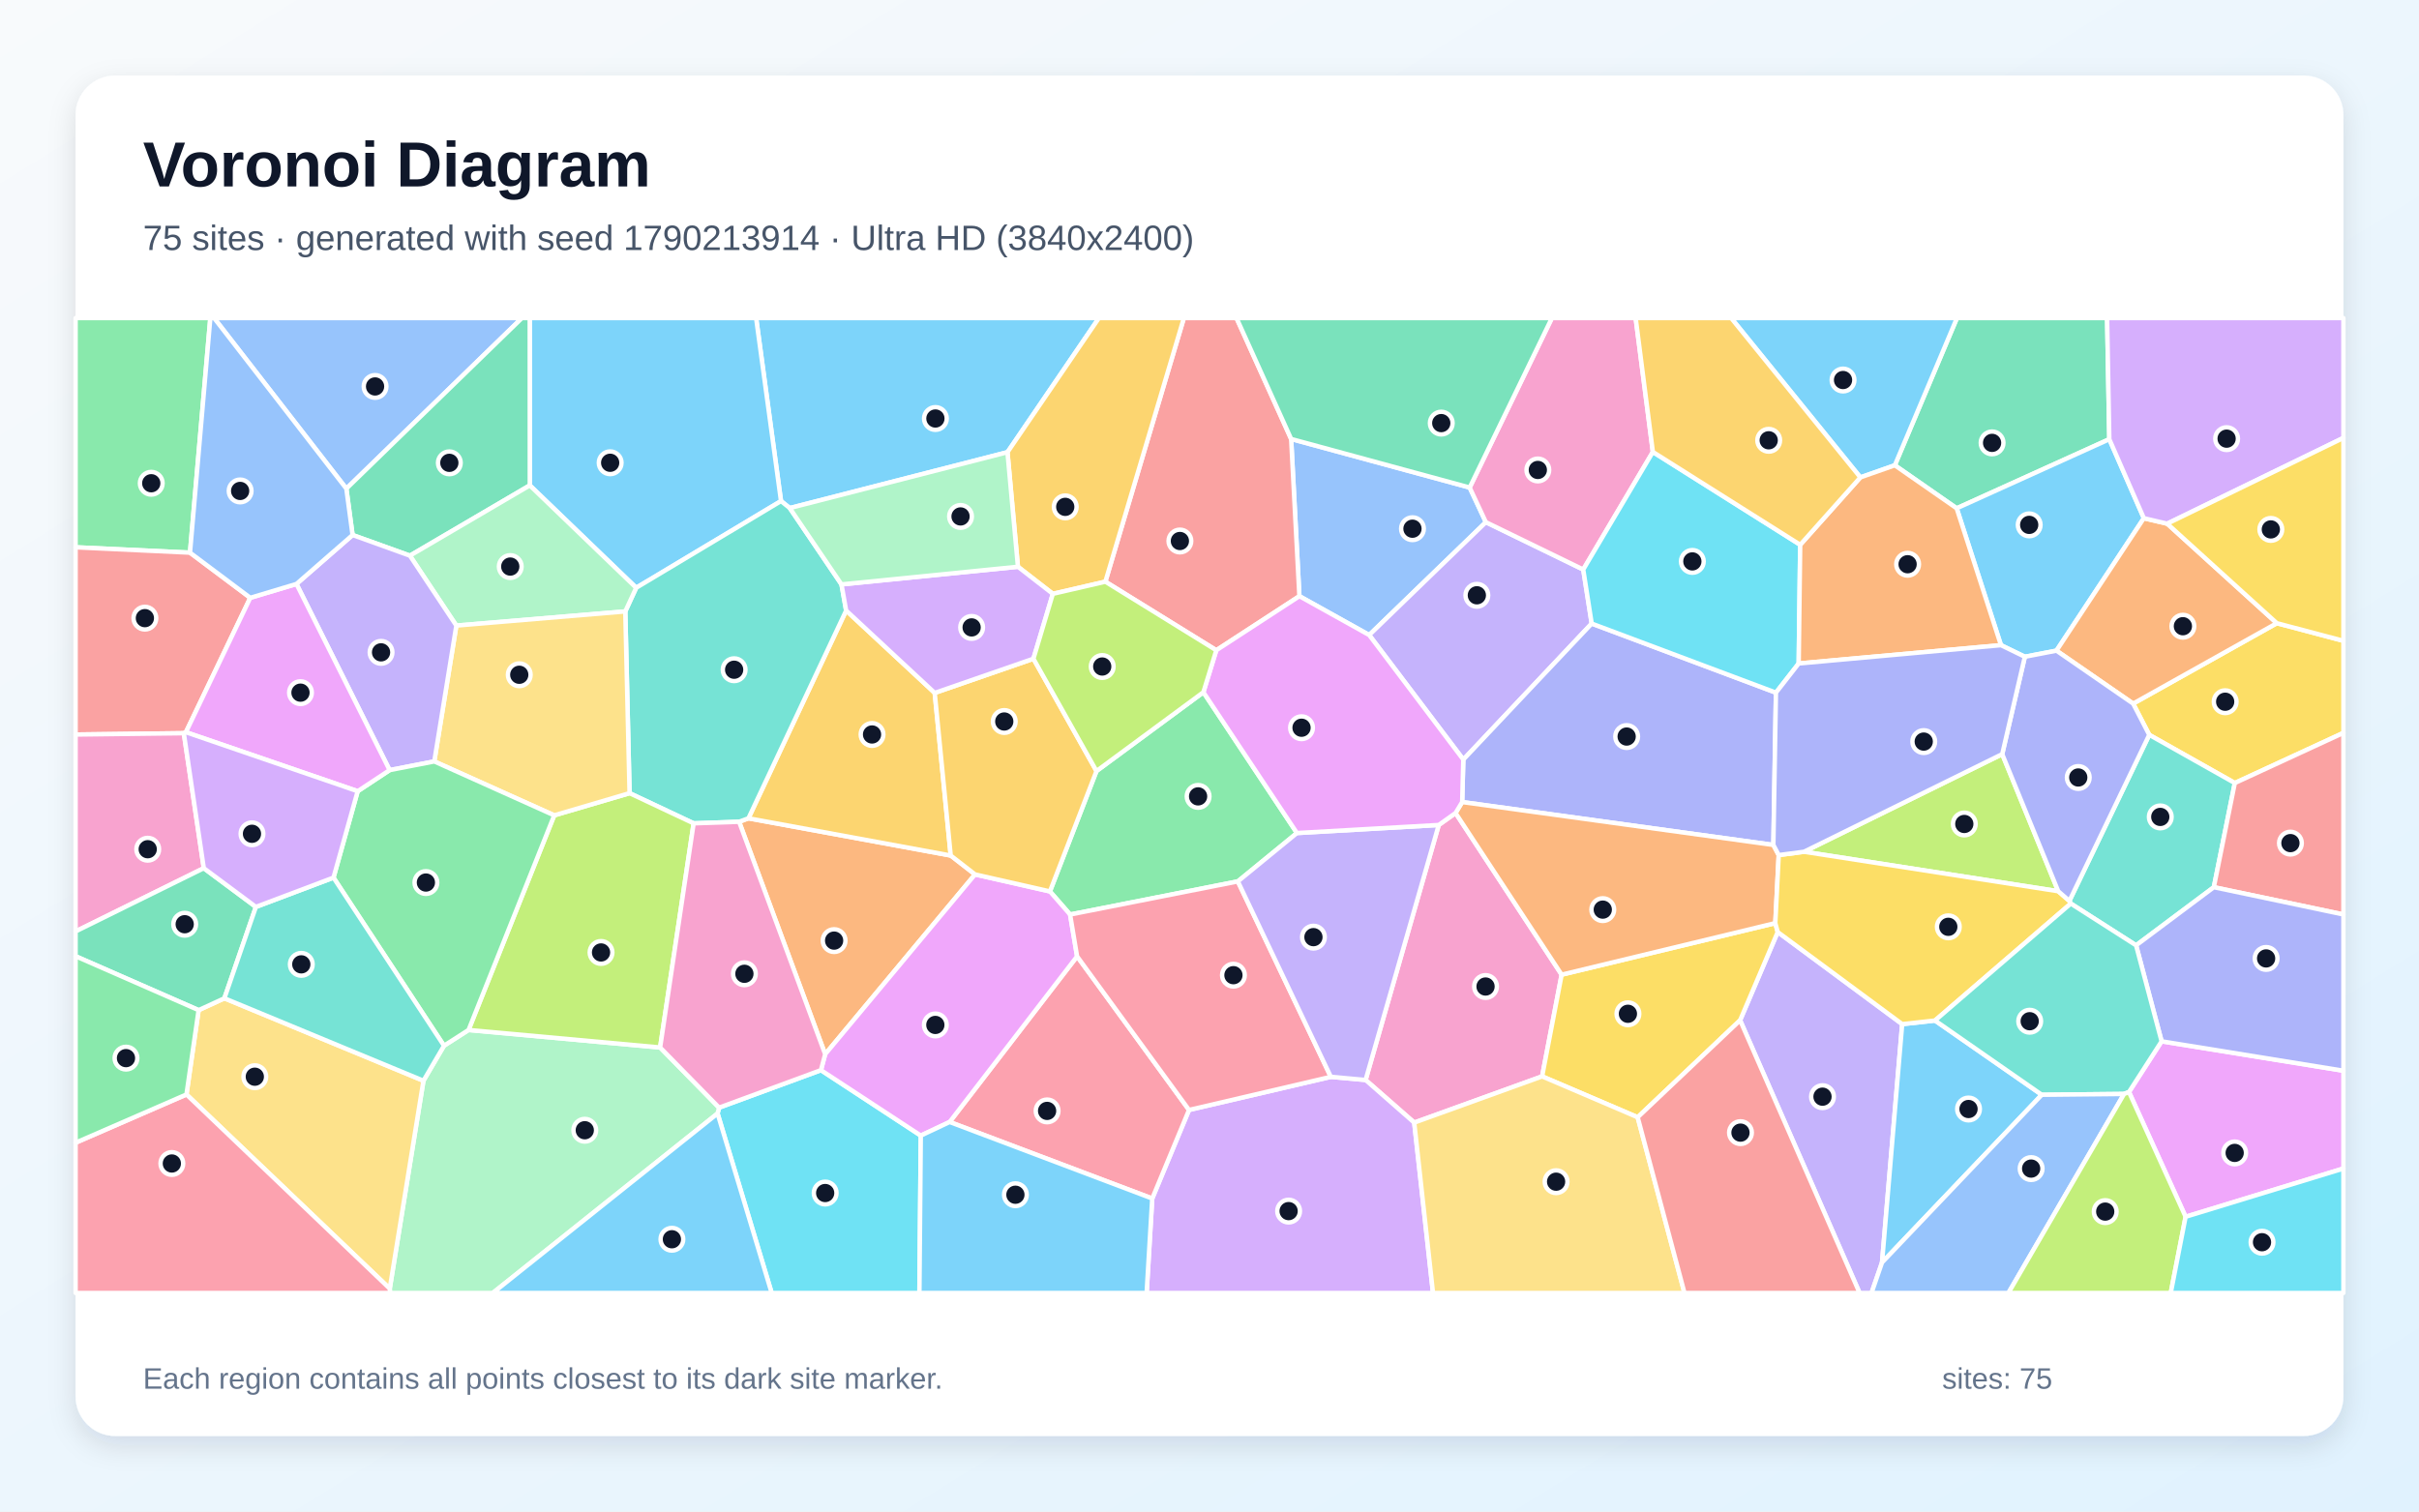
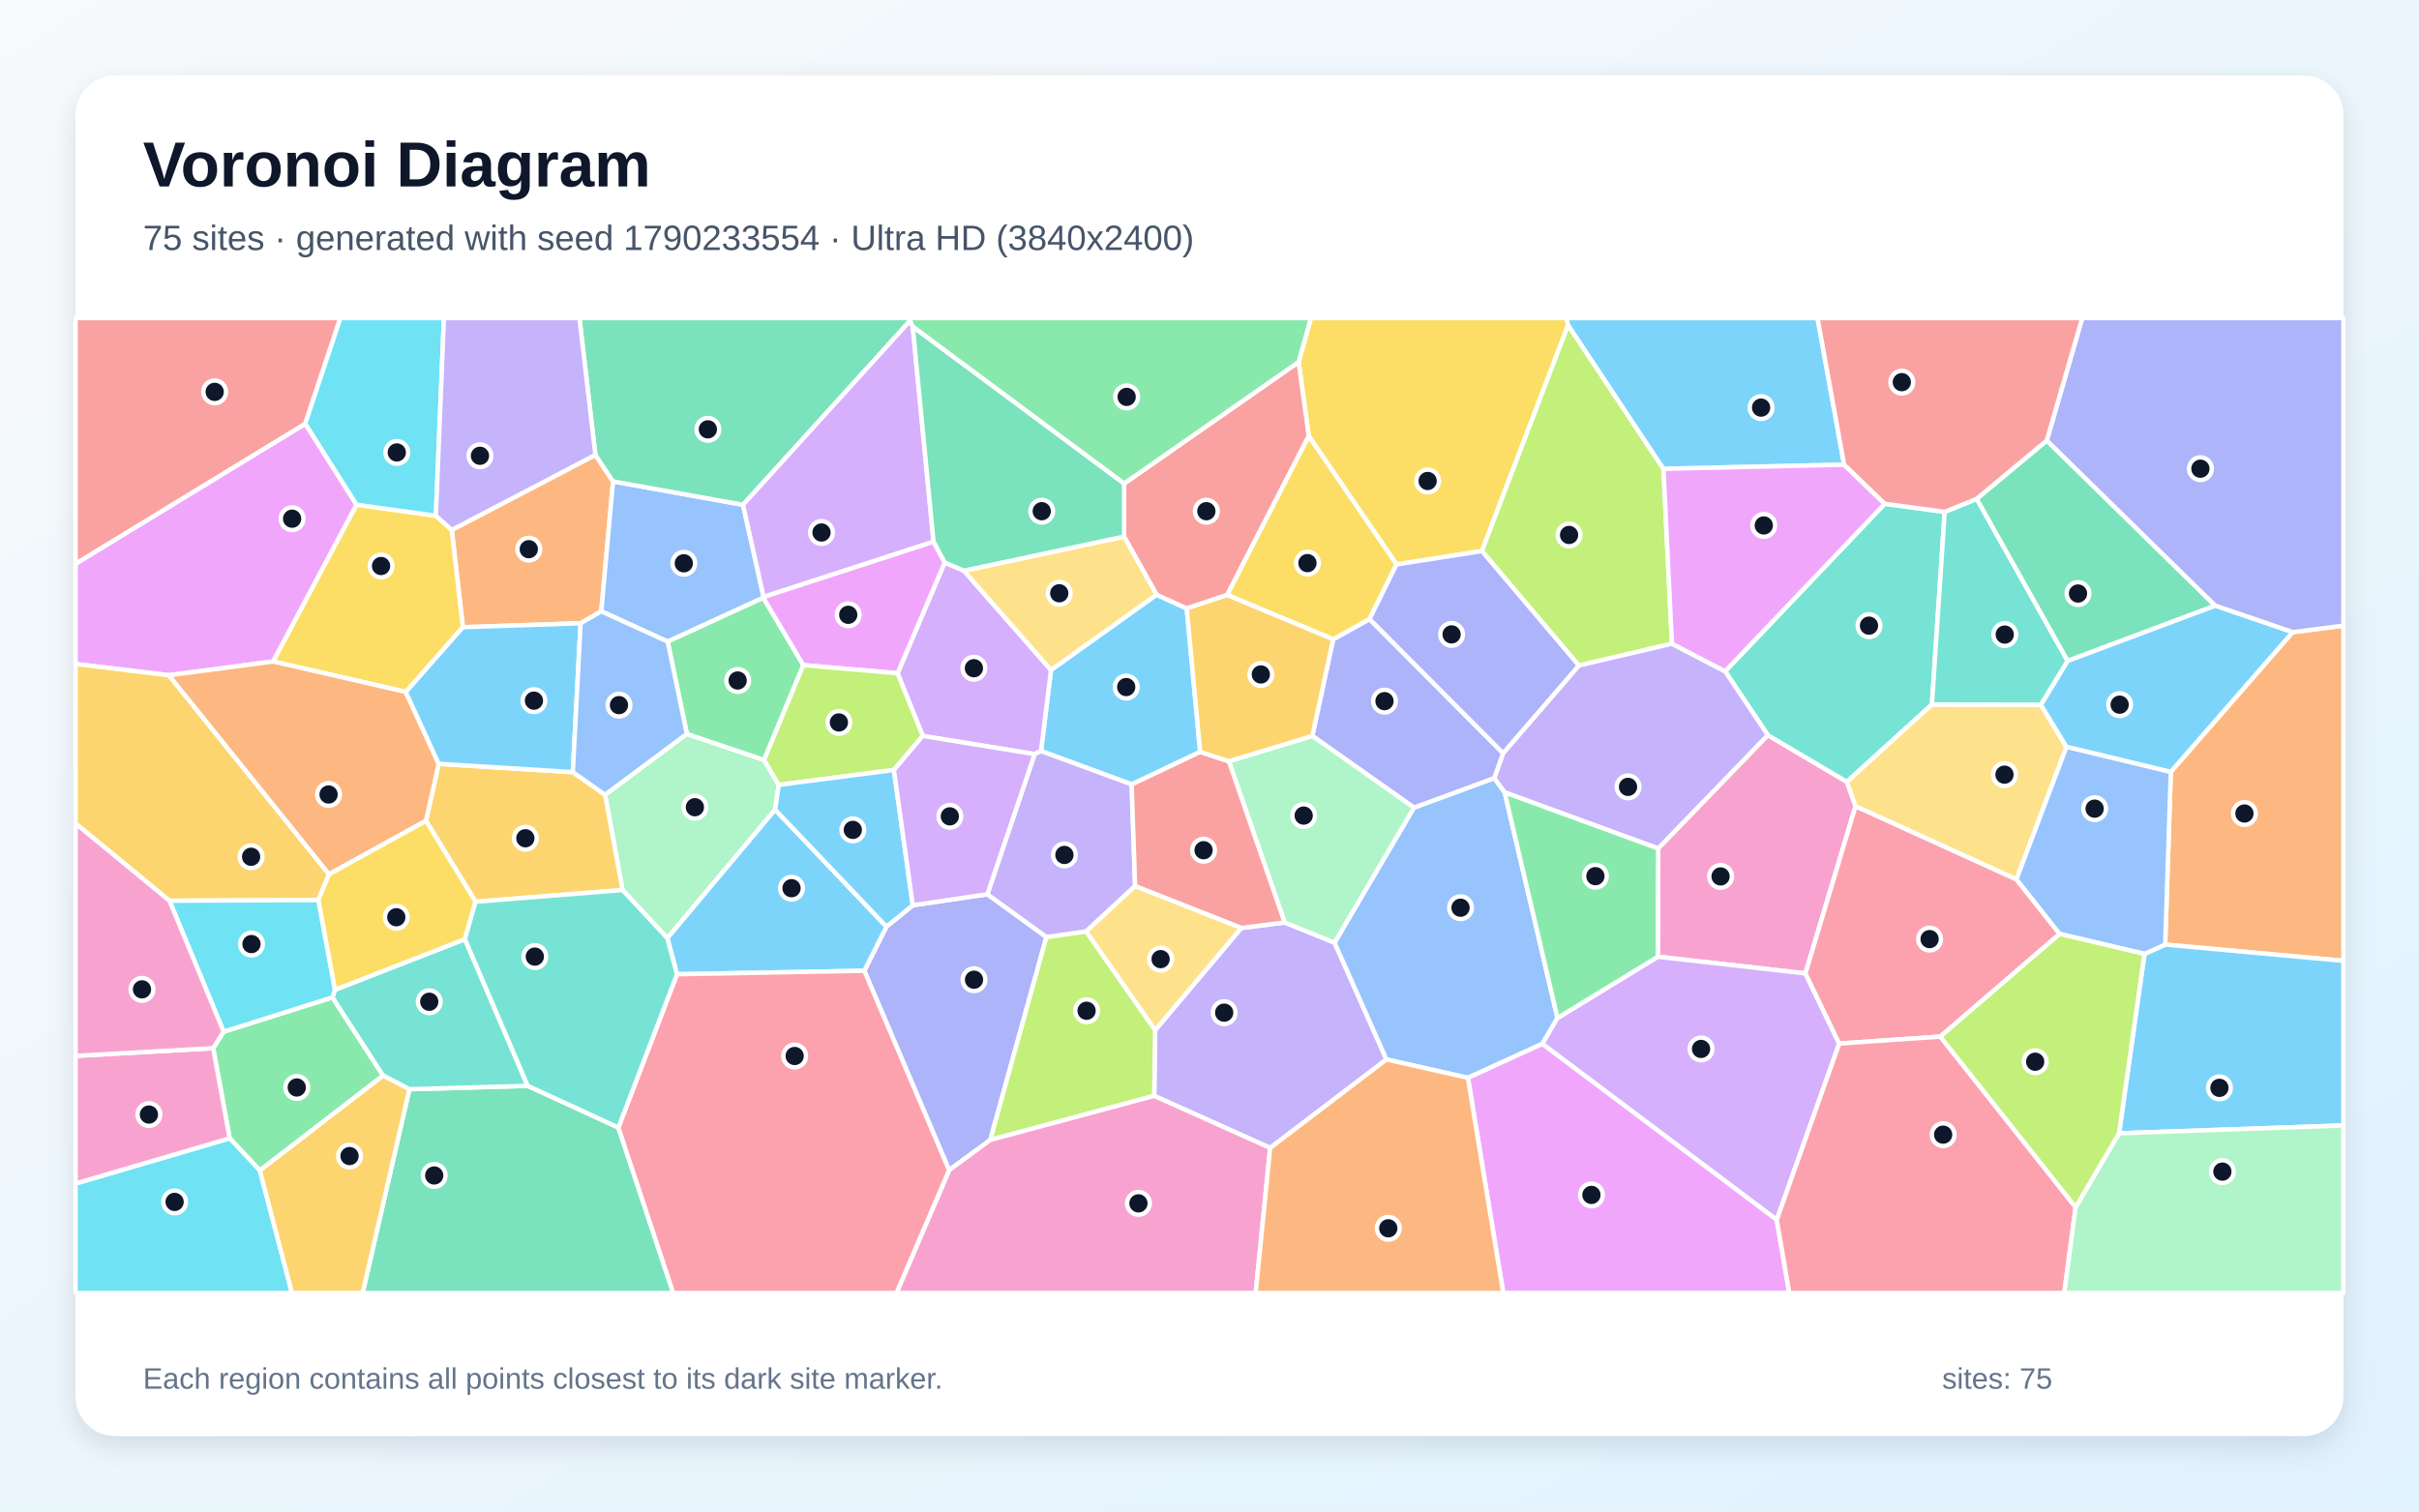
<svg xmlns="http://www.w3.org/2000/svg" width="3840" height="2400" viewBox="0 0 3840 2400" role="img" aria-labelledby="title description">
  <defs>
    <linearGradient id="background" x1="0" y1="0" x2="1" y2="1">
      <stop stop-color="#F8FAFC" />
      <stop offset="1" stop-color="#E0F2FE" />
    </linearGradient>
    <filter id="shadow" x="-5%" y="-5%" width="110%" height="110%">
      <feDropShadow dx="0" dy="15" stdDeviation="22" flood-color="#0F172A" flood-opacity=".12" />
    </filter>
  </defs>
  <rect width="3840" height="2400" fill="url(#background)" />
  <rect x="120" y="120" width="3600" height="2160" rx="63" fill="#FFFFFF" filter="url(#shadow)" />
  <g font-family="Arial, sans-serif">
    <text x="227" y="296" font-size="101" font-weight="700" fill="#0F172A">Voronoi Diagram</text>
-     <text x="227" y="397" font-size="56" fill="#475569">75 sites · generated with seed 1790213914 · Ultra HD (3840x2400)</text>
+     <text x="227" y="397" font-size="56" fill="#475569">75 sites · generated with seed 1790233554 · Ultra HD (3840x2400)</text>
  </g>
  <g stroke="#FFFFFF" stroke-width="7" stroke-linejoin="round">
-     <polygon points="1599.3,718.0 1253.7,806.7 1239.8,795.6 1200.3,505.0 1744.4,505.0" fill="#38BDF8" fill-opacity="0.65" />
-     <polygon points="2762.3,1620.0 2822.0,1479.9 3019.6,1626.1 2987.6,2004.6 2970.9,2053.0 2952.0,2053.0" fill="#A78BFA" fill-opacity="0.65" />
-     <polygon points="2283.9,1309.9 2310.6,1290.9 2479.0,1547.6 2448.0,1709.1 2245.0,1782.5 2167.8,1714.8" fill="#F472B6" fill-opacity="0.65" />
-     <polygon points="1547.8,1388.4 1309.9,1673.9 1173.3,1304.8 1188.1,1299.3 1509.2,1358.4" fill="#FB923C" fill-opacity="0.65" />
-     <polygon points="3547.6,1243.3 3411.8,1166.8 3386.2,1117.2 3614.3,989.5 3720.0,1017.5 3720.0,1163.7" fill="#FACC15" fill-opacity="0.65" />
-     <polygon points="1910.3,1099.1 2058.8,1322.7 1965.0,1399.5 1698.7,1452.1 1666.7,1415.4 1740.6,1224.3" fill="#4ADE80" fill-opacity="0.65" />
-     <polygon points="3514.3,1408.7 3390.9,1501.0 3287.2,1434.7 3285.0,1430.5 3411.8,1166.8 3547.6,1243.3" fill="#2DD4BF" fill-opacity="0.65" />
-     <polygon points="2333.0,774.1 2358.7,829.1 2173.5,1008.3 2062.7,946.6 2049.6,697.0" fill="#60A5FA" fill-opacity="0.65" />
-     <polygon points="3469.5,1932.0 3379.6,1733.9 3431.4,1653.4 3720.0,1700.1 3720.0,1855.4" fill="#E879F9" fill-opacity="0.65" />
-     <polygon points="3348.4,697.4 3106.1,807.1 3007.9,738.8 3106.5,505.0 3344.9,505.0" fill="#34D399" fill-opacity="0.65" />
-     <polygon points="3514.3,1408.7 3547.6,1243.3 3720.0,1163.7 3720.0,1452.0" fill="#F87171" fill-opacity="0.65" />
-     <polygon points="3431.4,1653.4 3390.9,1501.0 3514.3,1408.7 3720.0,1452.0 3720.0,1700.1" fill="#818CF8" fill-opacity="0.65" />
-     <polygon points="1483.8,1100.2 1509.2,1358.4 1188.1,1299.3 1343.2,969.4" fill="#FBBF24" fill-opacity="0.65" />
-     <polygon points="3178.4,1197.4 3267.3,1415.1 2863.8,1352.4" fill="#A3E635" fill-opacity="0.65" />
-     <polygon points="1829.1,1903.0 1887.5,1762.4 2112.6,1709.8 2167.8,1714.8 2245.0,1782.5 2274.8,2053.0 1820.2,2053.0" fill="#C084FC" fill-opacity="0.65" />
-     <polygon points="1507.5,1781.5 1709.8,1518.5 1887.5,1762.4 1829.1,1903.0" fill="#FB7185" fill-opacity="0.65" />
-     <polygon points="1139.1,1768.0 1141.5,1758.7 1303.2,1699.2 1461.7,1803.1 1459.5,2053.0 1225.0,2053.0" fill="#22D3EE" fill-opacity="0.65" />
-     <polygon points="618.7,2046.1 672.2,1716.0 704.8,1660.4 743.8,1635.4 1047.9,1663.2 1141.5,1758.7 1139.1,1768.0 782.3,2053.0 619.2,2053.0" fill="#86EFAC" fill-opacity="0.65" />
-     <polygon points="296.0,1737.8 315.3,1603.9 356.2,1585.1 672.2,1716.0 618.7,2046.1" fill="#FCD34D" fill-opacity="0.65" />
-     <polygon points="3403.2,822.8 3264.5,1033.1 3214.3,1042.8 3176.4,1024.4 3106.1,807.1 3348.4,697.4" fill="#38BDF8" fill-opacity="0.65" />
-     <polygon points="1009.9,933.3 841.0,770.7 840.9,505.0 1200.3,505.0 1239.8,795.6" fill="#38BDF8" fill-opacity="0.65" />
-     <polygon points="2513.3,904.3 2526.7,990.1 2322.9,1206.1 2173.5,1008.3 2358.7,829.1" fill="#A78BFA" fill-opacity="0.65" />
-     <polygon points="2623.8,717.6 2513.3,904.3 2358.7,829.1 2333.0,774.1 2463.5,505.0 2596.5,505.0" fill="#F472B6" fill-opacity="0.65" />
-     <polygon points="3614.3,989.5 3386.2,1117.2 3264.5,1033.1 3403.2,822.8 3440.3,831.5" fill="#FB923C" fill-opacity="0.65" />
-     <polygon points="2599.7,1774.0 2448.0,1709.1 2479.0,1547.6 2818.2,1465.7 2822.0,1479.9 2762.3,1620.0" fill="#FACC15" fill-opacity="0.65" />
-     <polygon points="301.6,877.5 120.0,869.0 120.0,505.0 333.9,505.0" fill="#4ADE80" fill-opacity="0.65" />
-     <polygon points="1335.8,927.9 1343.2,969.4 1188.1,1299.3 1173.3,1304.8 1101.1,1307.3 999.4,1259.4 992.6,970.8 1009.9,933.3 1239.8,795.6 1253.7,806.7" fill="#2DD4BF" fill-opacity="0.65" />
-     <polygon points="549.8,775.9 339.9,505.0 828.5,505.0" fill="#60A5FA" fill-opacity="0.65" />
-     <polygon points="1461.7,1803.1 1303.2,1699.2 1309.9,1673.9 1547.8,1388.4 1666.7,1415.4 1698.7,1452.1 1709.8,1518.5 1507.5,1781.5" fill="#E879F9" fill-opacity="0.65" />
-     <polygon points="841.0,770.7 650.7,882.3 559.7,849.5 549.8,775.9 828.5,505.0 840.9,505.0" fill="#34D399" fill-opacity="0.65" />
-     <polygon points="301.6,877.5 397.3,949.2 295.1,1162.6 291.8,1164.2 120.0,1166.3 120.0,869.0" fill="#F87171" fill-opacity="0.65" />
-     <polygon points="2815.1,1341.6 2321.1,1273.5 2322.9,1206.1 2526.7,990.1 2819.2,1099.8" fill="#818CF8" fill-opacity="0.65" />
-     <polygon points="1640.5,1045.9 1740.6,1224.3 1666.7,1415.4 1547.8,1388.4 1509.2,1358.4 1483.8,1100.2" fill="#FBBF24" fill-opacity="0.65" />
-     <polygon points="1047.9,1663.2 743.8,1635.4 879.8,1294.6 999.4,1259.4 1101.1,1307.3" fill="#A3E635" fill-opacity="0.65" />
-     <polygon points="3440.3,831.5 3403.2,822.8 3348.4,697.4 3344.9,505.0 3720.0,505.0 3720.0,695.3" fill="#C084FC" fill-opacity="0.65" />
-     <polygon points="120.0,1814.4 296.0,1737.8 618.7,2046.1 619.2,2053.0 120.0,2053.0" fill="#FB7185" fill-opacity="0.65" />
-     <polygon points="2857.7,865.0 2855.3,1053.5 2819.2,1099.8 2526.7,990.1 2513.3,904.3 2623.8,717.6" fill="#22D3EE" fill-opacity="0.65" />
-     <polygon points="724.4,993.3 650.7,882.3 841.0,770.7 1009.9,933.3 992.6,970.8" fill="#86EFAC" fill-opacity="0.65" />
-     <polygon points="879.8,1294.6 689.4,1209.0 724.4,993.3 992.6,970.8 999.4,1259.4" fill="#FCD34D" fill-opacity="0.65" />
-     <polygon points="1139.1,1768.0 1225.0,2053.0 782.3,2053.0" fill="#38BDF8" fill-opacity="0.65" />
-     <polygon points="2987.6,2004.6 3019.6,1626.1 3071.7,1620.4 3241.2,1738.3" fill="#38BDF8" fill-opacity="0.65" />
-     <polygon points="724.4,993.3 689.4,1209.0 618.5,1222.8 470.6,927.2 559.7,849.5 650.7,882.3" fill="#A78BFA" fill-opacity="0.65" />
-     <polygon points="323.5,1378.5 120.0,1478.9 120.0,1166.3 291.8,1164.2" fill="#F472B6" fill-opacity="0.65" />
-     <polygon points="2823.6,1357.7 2818.2,1465.7 2479.0,1547.6 2310.6,1290.9 2321.1,1273.5 2815.1,1341.6" fill="#FB923C" fill-opacity="0.65" />
-     <polygon points="3071.7,1620.4 3019.6,1626.1 2822.0,1479.9 2818.2,1465.7 2823.6,1357.7 2863.8,1352.4 3267.3,1415.1 3285.0,1430.5 3287.2,1434.7" fill="#FACC15" fill-opacity="0.65" />
-     <polygon points="529.4,1393.5 567.8,1256.3 618.5,1222.8 689.4,1209.0 879.8,1294.6 743.8,1635.4 704.8,1660.4" fill="#4ADE80" fill-opacity="0.65" />
-     <polygon points="3431.4,1653.4 3379.6,1733.9 3371.8,1737.0 3241.2,1738.3 3071.7,1620.4 3287.2,1434.7 3390.9,1501.0" fill="#2DD4BF" fill-opacity="0.65" />
-     <polygon points="2987.6,2004.6 3241.2,1738.3 3371.8,1737.0 3188.2,2053.0 2970.9,2053.0" fill="#60A5FA" fill-opacity="0.65" />
-     <polygon points="470.6,927.2 618.5,1222.8 567.8,1256.3 295.1,1162.6 397.3,949.2" fill="#E879F9" fill-opacity="0.65" />
-     <polygon points="323.5,1378.5 406.2,1440.0 356.2,1585.1 315.3,1603.9 120.0,1518.3 120.0,1478.9" fill="#34D399" fill-opacity="0.65" />
-     <polygon points="2049.6,697.0 2062.7,946.6 1930.8,1032.5 1754.7,923.6 1879.3,505.0 1962.9,505.0" fill="#F87171" fill-opacity="0.65" />
-     <polygon points="3285.0,1430.5 3267.3,1415.1 3178.4,1197.4 3214.3,1042.8 3264.5,1033.1 3386.2,1117.2 3411.8,1166.8" fill="#818CF8" fill-opacity="0.65" />
-     <polygon points="1754.7,923.6 1671.3,942.9 1615.9,899.9 1599.3,718.0 1744.4,505.0 1879.3,505.0" fill="#FBBF24" fill-opacity="0.65" />
-     <polygon points="3371.8,1737.0 3379.6,1733.9 3469.5,1932.0 3445.9,2053.0 3188.2,2053.0" fill="#A3E635" fill-opacity="0.65" />
-     <polygon points="1615.9,899.9 1671.3,942.9 1640.5,1045.9 1483.8,1100.2 1343.2,969.4 1335.8,927.9" fill="#C084FC" fill-opacity="0.65" />
-     <polygon points="2112.6,1709.8 1887.5,1762.4 1709.8,1518.5 1698.7,1452.1 1965.0,1399.5" fill="#FB7185" fill-opacity="0.65" />
-     <polygon points="3469.5,1932.0 3720.0,1855.4 3720.0,2053.0 3445.9,2053.0" fill="#22D3EE" fill-opacity="0.65" />
-     <polygon points="1615.9,899.9 1335.8,927.9 1253.7,806.7 1599.3,718.0" fill="#86EFAC" fill-opacity="0.65" />
-     <polygon points="2245.0,1782.5 2448.0,1709.1 2599.7,1774.0 2674.0,2053.0 2274.8,2053.0" fill="#FCD34D" fill-opacity="0.65" />
-     <polygon points="1461.7,1803.1 1507.5,1781.5 1829.1,1903.0 1820.2,2053.0 1459.5,2053.0" fill="#38BDF8" fill-opacity="0.65" />
-     <polygon points="3007.9,738.8 2953.2,758.0 2748.1,505.0 3106.5,505.0" fill="#38BDF8" fill-opacity="0.65" />
-     <polygon points="2112.6,1709.8 1965.0,1399.5 2058.8,1322.7 2283.9,1309.9 2167.8,1714.8" fill="#A78BFA" fill-opacity="0.65" />
-     <polygon points="1047.9,1663.2 1101.1,1307.3 1173.3,1304.8 1309.9,1673.9 1303.2,1699.2 1141.5,1758.7" fill="#F472B6" fill-opacity="0.65" />
-     <polygon points="2855.3,1053.5 2857.7,865.0 2953.2,758.0 3007.9,738.8 3106.1,807.1 3176.4,1024.4" fill="#FB923C" fill-opacity="0.65" />
-     <polygon points="3614.3,989.5 3440.3,831.5 3720.0,695.3 3720.0,1017.5" fill="#FACC15" fill-opacity="0.65" />
-     <polygon points="120.0,1814.4 120.0,1518.3 315.3,1603.9 296.0,1737.8" fill="#4ADE80" fill-opacity="0.65" />
-     <polygon points="356.2,1585.1 406.2,1440.0 529.4,1393.5 704.8,1660.4 672.2,1716.0" fill="#2DD4BF" fill-opacity="0.65" />
-     <polygon points="549.8,775.9 559.7,849.5 470.6,927.2 397.3,949.2 301.6,877.5 333.9,505.0 339.9,505.0" fill="#60A5FA" fill-opacity="0.65" />
-     <polygon points="2058.8,1322.7 1910.3,1099.1 1930.8,1032.5 2062.7,946.6 2173.5,1008.3 2322.9,1206.1 2321.1,1273.5 2310.6,1290.9 2283.9,1309.9" fill="#E879F9" fill-opacity="0.65" />
-     <polygon points="2333.0,774.1 2049.6,697.0 1962.9,505.0 2463.5,505.0" fill="#34D399" fill-opacity="0.65" />
-     <polygon points="2599.7,1774.0 2762.3,1620.0 2952.0,2053.0 2674.0,2053.0" fill="#F87171" fill-opacity="0.65" />
-     <polygon points="2823.6,1357.7 2815.1,1341.6 2819.2,1099.8 2855.3,1053.5 3176.4,1024.4 3214.3,1042.8 3178.4,1197.4 2863.8,1352.4" fill="#818CF8" fill-opacity="0.65" />
-     <polygon points="2953.2,758.0 2857.7,865.0 2623.8,717.6 2596.5,505.0 2748.1,505.0" fill="#FBBF24" fill-opacity="0.65" />
-     <polygon points="1671.3,942.9 1754.7,923.6 1930.8,1032.5 1910.3,1099.1 1740.6,1224.3 1640.5,1045.9" fill="#A3E635" fill-opacity="0.65" />
-     <polygon points="567.8,1256.3 529.4,1393.5 406.2,1440.0 323.5,1378.5 291.8,1164.2 295.1,1162.6" fill="#C084FC" fill-opacity="0.65" />
+     <polygon points="1905.2,1193.9 1796.4,1245.5 1652.5,1192.5 1668.4,1063.8 1835.9,944.2 1883.9,966.1" fill="#38BDF8" fill-opacity="0.65" />
+     <polygon points="2016.3,1822.7 1832.2,1740.0 1833.7,1635.6 1970.4,1473.5 2039.3,1464.7 2118.5,1496.7 2200.9,1682.2" fill="#A78BFA" fill-opacity="0.65" />
+     <polygon points="2945.6,1280.0 2866.0,1545.6 2631.7,1519.1 2632.1,1347.2 2806.3,1167.2 2931.8,1241.4" fill="#F472B6" fill-opacity="0.65" />
+     <polygon points="945.1,722.3 973.2,764.4 954.5,970.6 921.7,989.6 734.8,995.9 717.1,841.5" fill="#FB923C" fill-opacity="0.65" />
+     <polygon points="2489.3,516.2 2352.4,875.0 2216.9,896.2 2077.6,692.4 2061.5,574.7 2081.0,505.0 2486.8,505.0" fill="#FACC15" fill-opacity="0.65" />
+     <polygon points="412.5,1858.5 364.6,1807.4 338.4,1664.3 355.0,1638.1 527.7,1583.6 608.2,1707.9" fill="#4ADE80" fill-opacity="0.65" />
+     <polygon points="2991.9,799.9 3087.1,812.8 3066.8,1118.6 2931.8,1241.4 2806.3,1167.2 2738.5,1065.9" fill="#2DD4BF" fill-opacity="0.65" />
+     <polygon points="2472.4,1616.4 2448.3,1657.5 2330.2,1711.4 2200.9,1682.2 2118.5,1496.7 2244.5,1282.4 2372.1,1235.4 2388.6,1258.2" fill="#60A5FA" fill-opacity="0.65" />
+     <polygon points="566.1,801.4 433.7,1050.3 268.1,1072.2 120.0,1054.3 120.0,895.1 484.6,672.7" fill="#E879F9" fill-opacity="0.65" />
+     <polygon points="649.9,1729.5 837.7,1724.1 981.6,1790.3 1068.7,2053.0 575.7,2053.0" fill="#34D399" fill-opacity="0.65" />
+     <polygon points="1784.3,767.9 2061.5,574.7 2077.6,692.4 1948.1,944.7 1883.9,966.1 1835.9,944.2 1784.3,852.0" fill="#F87171" fill-opacity="0.65" />
+     <polygon points="1506.7,1858.0 1372.0,1541.4 1407.2,1471.3 1449.0,1437.4 1567.4,1419.9 1661.1,1487.8 1572.0,1810.0" fill="#818CF8" fill-opacity="0.65" />
+     <polygon points="522.3,1388.2 505.2,1429.2 269.0,1430.2 120.0,1307.6 120.0,1054.3 268.1,1072.2" fill="#FBBF24" fill-opacity="0.65" />
+     <polygon points="2640.6,744.4 2654.1,1022.1 2506.3,1056.7 2352.4,875.0 2489.3,516.2" fill="#A3E635" fill-opacity="0.65" />
+     <polygon points="2820.5,1936.9 2448.3,1657.5 2472.4,1616.4 2631.7,1519.1 2866.0,1545.6 2919.6,1657.0" fill="#C084FC" fill-opacity="0.65" />
+     <polygon points="3269.6,1482.9 3080.1,1645.9 2919.6,1657.0 2866.0,1545.6 2945.6,1280.0 3201.0,1396.2" fill="#FB7185" fill-opacity="0.65" />
+     <polygon points="120.0,1879.2 364.6,1807.4 412.5,1858.5 463.5,2053.0 120.0,2053.0" fill="#22D3EE" fill-opacity="0.65" />
+     <polygon points="1090.3,1165.3 1212.9,1206.7 1236.2,1246.2 1230.5,1285.6 1059.4,1489.6 988.2,1413.2 960.5,1261.9" fill="#86EFAC" fill-opacity="0.65" />
+     <polygon points="3239.7,1118.9 3280.4,1185.9 3201.0,1396.2 2945.6,1280.0 2931.8,1241.4 3066.8,1118.6" fill="#FCD34D" fill-opacity="0.65" />
+     <polygon points="3639.8,1003.7 3446.0,1225.8 3280.4,1185.9 3239.7,1118.9 3282.2,1049.2 3516.4,961.5" fill="#38BDF8" fill-opacity="0.65" />
+     <polygon points="1407.2,1471.3 1372.0,1541.4 1074.7,1546.9 1059.4,1489.6 1230.5,1285.6" fill="#38BDF8" fill-opacity="0.65" />
+     <polygon points="2386.0,1195.9 2506.3,1056.7 2654.1,1022.1 2738.5,1065.9 2806.3,1167.2 2632.1,1347.2 2388.6,1258.2 2372.1,1235.4" fill="#A78BFA" fill-opacity="0.65" />
+     <polygon points="120.0,1879.2 120.0,1676.5 338.4,1664.3 364.6,1807.4" fill="#F472B6" fill-opacity="0.65" />
+     <polygon points="3437.1,1499.8 3446.0,1225.8 3639.8,1003.7 3720.0,993.4 3720.0,1525.6" fill="#FB923C" fill-opacity="0.65" />
+     <polygon points="644.2,1098.7 433.7,1050.3 566.1,801.4 691.9,818.9 717.1,841.5 734.8,995.9" fill="#FACC15" fill-opacity="0.65" />
+     <polygon points="2472.4,1616.4 2388.6,1258.2 2632.1,1347.2 2631.7,1519.1" fill="#4ADE80" fill-opacity="0.65" />
+     <polygon points="531.6,1571.7 738.0,1491.2 837.7,1724.1 649.9,1729.5 608.2,1707.9 527.7,1583.6" fill="#2DD4BF" fill-opacity="0.65" />
+     <polygon points="1212.1,947.6 1211.7,949.1 1059.9,1018.8 954.5,970.6 973.2,764.4 1179.5,801.5" fill="#60A5FA" fill-opacity="0.65" />
+     <polygon points="2330.2,1711.4 2448.3,1657.5 2820.5,1936.9 2840.4,2053.0 2386.3,2053.0" fill="#E879F9" fill-opacity="0.65" />
+     <polygon points="1444.7,509.3 1179.5,801.5 973.2,764.4 945.1,722.3 919.8,505.0 1444.4,505.0" fill="#34D399" fill-opacity="0.65" />
+     <polygon points="484.6,672.7 120.0,895.1 120.0,505.0 540.4,505.0" fill="#F87171" fill-opacity="0.65" />
+     <polygon points="2116.3,1015.1 2174.0,982.9 2386.0,1195.9 2372.1,1235.4 2244.5,1282.4 2083.2,1168.5" fill="#818CF8" fill-opacity="0.65" />
+     <polygon points="909.3,1226.0 960.5,1261.9 988.2,1413.2 754.9,1431.8 676.2,1303.3 696.4,1212.8" fill="#FBBF24" fill-opacity="0.65" />
+     <polygon points="1572.0,1810.0 1661.1,1487.8 1724.2,1478.8 1833.7,1635.6 1832.2,1740.0" fill="#A3E635" fill-opacity="0.65" />
+     <polygon points="1642.4,1197.4 1464.8,1168.5 1424.8,1069.0 1499.7,893.0 1530.1,906.2 1668.4,1063.8 1652.5,1192.5" fill="#C084FC" fill-opacity="0.65" />
+     <polygon points="2820.5,1936.9 2919.6,1657.0 3080.1,1645.9 3294.9,1916.8 3276.9,2053.0 2840.4,2053.0" fill="#FB7185" fill-opacity="0.65" />
+     <polygon points="691.9,818.9 566.1,801.4 484.6,672.7 540.4,505.0 704.7,505.0" fill="#22D3EE" fill-opacity="0.65" />
+     <polygon points="2083.2,1168.5 2244.5,1282.4 2118.5,1496.7 2039.3,1464.7 1950.7,1208.7" fill="#86EFAC" fill-opacity="0.65" />
+     <polygon points="1530.1,906.2 1784.3,852.0 1835.9,944.2 1668.4,1063.8" fill="#FCD34D" fill-opacity="0.65" />
+     <polygon points="2927.4,737.8 2640.6,744.4 2489.3,516.2 2486.8,505.0 2885.2,505.0" fill="#38BDF8" fill-opacity="0.65" />
+     <polygon points="3363.8,1799.5 3404.2,1514.6 3437.1,1499.8 3720.0,1525.6 3720.0,1787.0" fill="#38BDF8" fill-opacity="0.65" />
+     <polygon points="1801.9,1407.0 1724.2,1478.8 1661.1,1487.8 1567.4,1419.9 1642.4,1197.4 1652.5,1192.5 1796.4,1245.5" fill="#A78BFA" fill-opacity="0.65" />
+     <polygon points="1506.7,1858.0 1572.0,1810.0 1832.2,1740.0 2016.3,1822.7 1993.3,2053.0 1423.1,2053.0" fill="#F472B6" fill-opacity="0.65" />
+     <polygon points="696.4,1212.8 676.2,1303.3 522.3,1388.2 268.1,1072.2 433.7,1050.3 644.2,1098.7" fill="#FB923C" fill-opacity="0.65" />
+     <polygon points="676.2,1303.3 754.9,1431.8 738.0,1491.2 531.6,1571.7 505.2,1429.2 522.3,1388.2" fill="#FACC15" fill-opacity="0.65" />
+     <polygon points="1275.3,1056.1 1212.9,1206.7 1090.3,1165.3 1059.9,1018.8 1211.7,949.1" fill="#4ADE80" fill-opacity="0.65" />
+     <polygon points="3137.9,792.0 3282.2,1049.2 3239.7,1118.9 3066.8,1118.6 3087.1,812.8" fill="#2DD4BF" fill-opacity="0.65" />
+     <polygon points="3437.1,1499.8 3404.2,1514.6 3269.6,1482.9 3201.0,1396.2 3280.4,1185.9 3446.0,1225.8" fill="#60A5FA" fill-opacity="0.65" />
+     <polygon points="1481.9,859.9 1499.7,893.0 1424.8,1069.0 1275.3,1056.1 1211.7,949.1 1212.1,947.6" fill="#E879F9" fill-opacity="0.65" />
+     <polygon points="3249.1,699.4 3516.4,961.5 3282.2,1049.2 3137.9,792.0" fill="#34D399" fill-opacity="0.65" />
+     <polygon points="1950.7,1208.7 2039.3,1464.7 1970.4,1473.5 1801.9,1407.0 1796.4,1245.5 1905.2,1193.9" fill="#F87171" fill-opacity="0.65" />
+     <polygon points="3639.8,1003.7 3516.4,961.5 3249.1,699.4 3305.4,505.0 3720.0,505.0 3720.0,993.4" fill="#818CF8" fill-opacity="0.65" />
+     <polygon points="412.5,1858.5 608.2,1707.9 649.9,1729.5 575.7,2053.0 463.5,2053.0" fill="#FBBF24" fill-opacity="0.65" />
+     <polygon points="1424.8,1069.0 1464.8,1168.5 1419.0,1222.6 1236.2,1246.2 1212.9,1206.7 1275.3,1056.1" fill="#A3E635" fill-opacity="0.65" />
+     <polygon points="1448.9,518.8 1481.9,859.9 1212.1,947.6 1179.5,801.5 1444.7,509.3" fill="#C084FC" fill-opacity="0.65" />
+     <polygon points="981.6,1790.3 1074.7,1546.9 1372.0,1541.4 1506.7,1858.0 1423.1,2053.0 1068.7,2053.0" fill="#FB7185" fill-opacity="0.65" />
+     <polygon points="269.0,1430.2 505.2,1429.2 531.6,1571.7 527.7,1583.6 355.0,1638.1" fill="#22D3EE" fill-opacity="0.65" />
+     <polygon points="3294.9,1916.8 3363.8,1799.5 3720.0,1787.0 3720.0,2053.0 3276.9,2053.0" fill="#86EFAC" fill-opacity="0.65" />
+     <polygon points="1724.2,1478.8 1801.9,1407.0 1970.4,1473.5 1833.7,1635.6" fill="#FCD34D" fill-opacity="0.65" />
+     <polygon points="909.3,1226.0 696.4,1212.8 644.2,1098.7 734.8,995.9 921.7,989.6" fill="#38BDF8" fill-opacity="0.65" />
+     <polygon points="1419.0,1222.6 1449.0,1437.4 1407.2,1471.3 1230.5,1285.6 1236.2,1246.2" fill="#38BDF8" fill-opacity="0.65" />
+     <polygon points="945.1,722.3 717.1,841.5 691.9,818.9 704.7,505.0 919.8,505.0" fill="#A78BFA" fill-opacity="0.65" />
+     <polygon points="269.0,1430.2 355.0,1638.1 338.4,1664.3 120.0,1676.5 120.0,1307.6" fill="#F472B6" fill-opacity="0.65" />
+     <polygon points="2016.3,1822.7 2200.9,1682.2 2330.2,1711.4 2386.3,2053.0 1993.3,2053.0" fill="#FB923C" fill-opacity="0.65" />
+     <polygon points="1948.1,944.7 2077.6,692.4 2216.9,896.2 2174.0,982.9 2116.3,1015.1" fill="#FACC15" fill-opacity="0.65" />
+     <polygon points="2061.5,574.7 1784.3,767.9 1448.9,518.8 1444.7,509.3 1444.4,505.0 2081.0,505.0" fill="#4ADE80" fill-opacity="0.65" />
+     <polygon points="754.9,1431.8 988.2,1413.2 1059.4,1489.6 1074.7,1546.9 981.6,1790.3 837.7,1724.1 738.0,1491.2" fill="#2DD4BF" fill-opacity="0.65" />
+     <polygon points="1059.9,1018.8 1090.3,1165.3 960.5,1261.9 909.3,1226.0 921.7,989.6 954.5,970.6" fill="#60A5FA" fill-opacity="0.65" />
+     <polygon points="2927.4,737.8 2991.9,799.9 2738.5,1065.9 2654.1,1022.1 2640.6,744.4" fill="#E879F9" fill-opacity="0.65" />
+     <polygon points="1784.3,767.9 1784.3,852.0 1530.1,906.2 1499.7,893.0 1481.9,859.9 1448.9,518.8" fill="#34D399" fill-opacity="0.65" />
+     <polygon points="3249.1,699.4 3137.9,792.0 3087.1,812.8 2991.9,799.9 2927.4,737.8 2885.2,505.0 3305.4,505.0" fill="#F87171" fill-opacity="0.65" />
+     <polygon points="2174.0,982.9 2216.9,896.2 2352.4,875.0 2506.3,1056.7 2386.0,1195.9" fill="#818CF8" fill-opacity="0.65" />
+     <polygon points="1948.1,944.7 2116.3,1015.1 2083.2,1168.5 1950.7,1208.7 1905.2,1193.9 1883.9,966.1" fill="#FBBF24" fill-opacity="0.65" />
+     <polygon points="3404.2,1514.6 3363.8,1799.5 3294.9,1916.8 3080.1,1645.9 3269.6,1482.9" fill="#A3E635" fill-opacity="0.65" />
+     <polygon points="1567.4,1419.9 1449.0,1437.4 1419.0,1222.6 1464.8,1168.5 1642.4,1197.4" fill="#C084FC" fill-opacity="0.65" />
  </g>
  <g>
-     <circle cx="1484.9" cy="664.5" r="18" fill="#0F172A" stroke="#FFFFFF" stroke-width="7" />
-     <circle cx="2893.1" cy="1741.3" r="18" fill="#0F172A" stroke="#FFFFFF" stroke-width="7" />
-     <circle cx="2358.2" cy="1566.4" r="18" fill="#0F172A" stroke="#FFFFFF" stroke-width="7" />
-     <circle cx="1324.1" cy="1493.5" r="18" fill="#0F172A" stroke="#FFFFFF" stroke-width="7" />
-     <circle cx="3532.3" cy="1114.2" r="18" fill="#0F172A" stroke="#FFFFFF" stroke-width="7" />
-     <circle cx="1901.9" cy="1264.5" r="18" fill="#0F172A" stroke="#FFFFFF" stroke-width="7" />
-     <circle cx="3429.3" cy="1297.1" r="18" fill="#0F172A" stroke="#FFFFFF" stroke-width="7" />
-     <circle cx="2242.2" cy="839.5" r="18" fill="#0F172A" stroke="#FFFFFF" stroke-width="7" />
-     <circle cx="3547.4" cy="1830.6" r="18" fill="#0F172A" stroke="#FFFFFF" stroke-width="7" />
-     <circle cx="3162.3" cy="703.2" r="18" fill="#0F172A" stroke="#FFFFFF" stroke-width="7" />
-     <circle cx="3635.9" cy="1338.7" r="18" fill="#0F172A" stroke="#FFFFFF" stroke-width="7" />
-     <circle cx="3597.3" cy="1521.8" r="18" fill="#0F172A" stroke="#FFFFFF" stroke-width="7" />
-     <circle cx="1384.3" cy="1166.2" r="18" fill="#0F172A" stroke="#FFFFFF" stroke-width="7" />
-     <circle cx="3118.2" cy="1308.3" r="18" fill="#0F172A" stroke="#FFFFFF" stroke-width="7" />
-     <circle cx="2045.6" cy="1923.0" r="18" fill="#0F172A" stroke="#FFFFFF" stroke-width="7" />
-     <circle cx="1662.2" cy="1763.9" r="18" fill="#0F172A" stroke="#FFFFFF" stroke-width="7" />
-     <circle cx="1309.9" cy="1894.3" r="18" fill="#0F172A" stroke="#FFFFFF" stroke-width="7" />
-     <circle cx="928.3" cy="1794.6" r="18" fill="#0F172A" stroke="#FFFFFF" stroke-width="7" />
-     <circle cx="404.5" cy="1709.6" r="18" fill="#0F172A" stroke="#FFFFFF" stroke-width="7" />
-     <circle cx="3221.2" cy="833.4" r="18" fill="#0F172A" stroke="#FFFFFF" stroke-width="7" />
-     <circle cx="968.6" cy="734.8" r="18" fill="#0F172A" stroke="#FFFFFF" stroke-width="7" />
-     <circle cx="2344.4" cy="945.2" r="18" fill="#0F172A" stroke="#FFFFFF" stroke-width="7" />
-     <circle cx="2441.2" cy="746.2" r="18" fill="#0F172A" stroke="#FFFFFF" stroke-width="7" />
-     <circle cx="3465.2" cy="994.3" r="18" fill="#0F172A" stroke="#FFFFFF" stroke-width="7" />
-     <circle cx="2584.2" cy="1609.7" r="18" fill="#0F172A" stroke="#FFFFFF" stroke-width="7" />
-     <circle cx="240.1" cy="767.3" r="18" fill="#0F172A" stroke="#FFFFFF" stroke-width="7" />
-     <circle cx="1165.4" cy="1063.4" r="18" fill="#0F172A" stroke="#FFFFFF" stroke-width="7" />
-     <circle cx="595.4" cy="613.6" r="18" fill="#0F172A" stroke="#FFFFFF" stroke-width="7" />
-     <circle cx="1484.8" cy="1627.4" r="18" fill="#0F172A" stroke="#FFFFFF" stroke-width="7" />
-     <circle cx="713.3" cy="734.9" r="18" fill="#0F172A" stroke="#FFFFFF" stroke-width="7" />
-     <circle cx="230.0" cy="981.5" r="18" fill="#0F172A" stroke="#FFFFFF" stroke-width="7" />
-     <circle cx="2582.2" cy="1169.5" r="18" fill="#0F172A" stroke="#FFFFFF" stroke-width="7" />
-     <circle cx="1594.2" cy="1145.6" r="18" fill="#0F172A" stroke="#FFFFFF" stroke-width="7" />
-     <circle cx="954.1" cy="1512.3" r="18" fill="#0F172A" stroke="#FFFFFF" stroke-width="7" />
-     <circle cx="3534.6" cy="696.5" r="18" fill="#0F172A" stroke="#FFFFFF" stroke-width="7" />
-     <circle cx="272.8" cy="1847.4" r="18" fill="#0F172A" stroke="#FFFFFF" stroke-width="7" />
-     <circle cx="2686.5" cy="891.4" r="18" fill="#0F172A" stroke="#FFFFFF" stroke-width="7" />
-     <circle cx="810.0" cy="899.6" r="18" fill="#0F172A" stroke="#FFFFFF" stroke-width="7" />
-     <circle cx="824.3" cy="1071.4" r="18" fill="#0F172A" stroke="#FFFFFF" stroke-width="7" />
-     <circle cx="1066.6" cy="1967.7" r="18" fill="#0F172A" stroke="#FFFFFF" stroke-width="7" />
-     <circle cx="3124.9" cy="1760.9" r="18" fill="#0F172A" stroke="#FFFFFF" stroke-width="7" />
-     <circle cx="604.9" cy="1035.8" r="18" fill="#0F172A" stroke="#FFFFFF" stroke-width="7" />
-     <circle cx="234.5" cy="1348.4" r="18" fill="#0F172A" stroke="#FFFFFF" stroke-width="7" />
-     <circle cx="2544.3" cy="1444.3" r="18" fill="#0F172A" stroke="#FFFFFF" stroke-width="7" />
-     <circle cx="3092.8" cy="1471.6" r="18" fill="#0F172A" stroke="#FFFFFF" stroke-width="7" />
-     <circle cx="676.1" cy="1401.3" r="18" fill="#0F172A" stroke="#FFFFFF" stroke-width="7" />
-     <circle cx="3222.0" cy="1621.5" r="18" fill="#0F172A" stroke="#FFFFFF" stroke-width="7" />
-     <circle cx="3224.3" cy="1855.5" r="18" fill="#0F172A" stroke="#FFFFFF" stroke-width="7" />
-     <circle cx="477.0" cy="1099.8" r="18" fill="#0F172A" stroke="#FFFFFF" stroke-width="7" />
-     <circle cx="293.2" cy="1467.5" r="18" fill="#0F172A" stroke="#FFFFFF" stroke-width="7" />
-     <circle cx="1873.0" cy="859.0" r="18" fill="#0F172A" stroke="#FFFFFF" stroke-width="7" />
-     <circle cx="3299.1" cy="1234.5" r="18" fill="#0F172A" stroke="#FFFFFF" stroke-width="7" />
-     <circle cx="1691.0" cy="804.8" r="18" fill="#0F172A" stroke="#FFFFFF" stroke-width="7" />
-     <circle cx="3341.9" cy="1923.8" r="18" fill="#0F172A" stroke="#FFFFFF" stroke-width="7" />
-     <circle cx="1542.4" cy="996.2" r="18" fill="#0F172A" stroke="#FFFFFF" stroke-width="7" />
-     <circle cx="1958.0" cy="1548.4" r="18" fill="#0F172A" stroke="#FFFFFF" stroke-width="7" />
-     <circle cx="3590.8" cy="1972.4" r="18" fill="#0F172A" stroke="#FFFFFF" stroke-width="7" />
-     <circle cx="1524.8" cy="820.0" r="18" fill="#0F172A" stroke="#FFFFFF" stroke-width="7" />
-     <circle cx="2470.2" cy="1876.3" r="18" fill="#0F172A" stroke="#FFFFFF" stroke-width="7" />
-     <circle cx="1611.9" cy="1897.0" r="18" fill="#0F172A" stroke="#FFFFFF" stroke-width="7" />
-     <circle cx="2925.7" cy="603.4" r="18" fill="#0F172A" stroke="#FFFFFF" stroke-width="7" />
-     <circle cx="2085.0" cy="1488.0" r="18" fill="#0F172A" stroke="#FFFFFF" stroke-width="7" />
-     <circle cx="1181.7" cy="1546.2" r="18" fill="#0F172A" stroke="#FFFFFF" stroke-width="7" />
-     <circle cx="3028.2" cy="895.9" r="18" fill="#0F172A" stroke="#FFFFFF" stroke-width="7" />
-     <circle cx="3604.8" cy="840.6" r="18" fill="#0F172A" stroke="#FFFFFF" stroke-width="7" />
-     <circle cx="200.0" cy="1680.1" r="18" fill="#0F172A" stroke="#FFFFFF" stroke-width="7" />
-     <circle cx="478.3" cy="1531.2" r="18" fill="#0F172A" stroke="#FFFFFF" stroke-width="7" />
-     <circle cx="381.2" cy="779.5" r="18" fill="#0F172A" stroke="#FFFFFF" stroke-width="7" />
-     <circle cx="2066.1" cy="1155.5" r="18" fill="#0F172A" stroke="#FFFFFF" stroke-width="7" />
-     <circle cx="2287.9" cy="671.8" r="18" fill="#0F172A" stroke="#FFFFFF" stroke-width="7" />
-     <circle cx="2762.9" cy="1798.4" r="18" fill="#0F172A" stroke="#FFFFFF" stroke-width="7" />
-     <circle cx="3053.8" cy="1177.5" r="18" fill="#0F172A" stroke="#FFFFFF" stroke-width="7" />
-     <circle cx="2807.7" cy="699.1" r="18" fill="#0F172A" stroke="#FFFFFF" stroke-width="7" />
-     <circle cx="1749.7" cy="1058.3" r="18" fill="#0F172A" stroke="#FFFFFF" stroke-width="7" />
-     <circle cx="400.0" cy="1323.9" r="18" fill="#0F172A" stroke="#FFFFFF" stroke-width="7" />
+     <circle cx="1787.8" cy="1090.9" r="18" fill="#0F172A" stroke="#FFFFFF" stroke-width="7" />
+     <circle cx="1943.3" cy="1607.9" r="18" fill="#0F172A" stroke="#FFFFFF" stroke-width="7" />
+     <circle cx="2731.3" cy="1391.6" r="18" fill="#0F172A" stroke="#FFFFFF" stroke-width="7" />
+     <circle cx="839.4" cy="872.0" r="18" fill="#0F172A" stroke="#FFFFFF" stroke-width="7" />
+     <circle cx="2266.3" cy="763.7" r="18" fill="#0F172A" stroke="#FFFFFF" stroke-width="7" />
+     <circle cx="471.1" cy="1726.7" r="18" fill="#0F172A" stroke="#FFFFFF" stroke-width="7" />
+     <circle cx="2966.9" cy="993.4" r="18" fill="#0F172A" stroke="#FFFFFF" stroke-width="7" />
+     <circle cx="2318.5" cy="1441.3" r="18" fill="#0F172A" stroke="#FFFFFF" stroke-width="7" />
+     <circle cx="463.7" cy="823.6" r="18" fill="#0F172A" stroke="#FFFFFF" stroke-width="7" />
+     <circle cx="689.3" cy="1866.4" r="18" fill="#0F172A" stroke="#FFFFFF" stroke-width="7" />
+     <circle cx="1915.0" cy="811.7" r="18" fill="#0F172A" stroke="#FFFFFF" stroke-width="7" />
+     <circle cx="1546.2" cy="1555.6" r="18" fill="#0F172A" stroke="#FFFFFF" stroke-width="7" />
+     <circle cx="398.6" cy="1360.4" r="18" fill="#0F172A" stroke="#FFFFFF" stroke-width="7" />
+     <circle cx="2490.8" cy="849.4" r="18" fill="#0F172A" stroke="#FFFFFF" stroke-width="7" />
+     <circle cx="2700.3" cy="1665.5" r="18" fill="#0F172A" stroke="#FFFFFF" stroke-width="7" />
+     <circle cx="3063.1" cy="1491.1" r="18" fill="#0F172A" stroke="#FFFFFF" stroke-width="7" />
+     <circle cx="277.2" cy="1908.4" r="18" fill="#0F172A" stroke="#FFFFFF" stroke-width="7" />
+     <circle cx="1103.1" cy="1281.7" r="18" fill="#0F172A" stroke="#FFFFFF" stroke-width="7" />
+     <circle cx="3182.0" cy="1230.0" r="18" fill="#0F172A" stroke="#FFFFFF" stroke-width="7" />
+     <circle cx="3364.8" cy="1118.9" r="18" fill="#0F172A" stroke="#FFFFFF" stroke-width="7" />
+     <circle cx="1256.5" cy="1410.3" r="18" fill="#0F172A" stroke="#FFFFFF" stroke-width="7" />
+     <circle cx="2584.4" cy="1249.4" r="18" fill="#0F172A" stroke="#FFFFFF" stroke-width="7" />
+     <circle cx="236.4" cy="1769.7" r="18" fill="#0F172A" stroke="#FFFFFF" stroke-width="7" />
+     <circle cx="3562.9" cy="1291.7" r="18" fill="#0F172A" stroke="#FFFFFF" stroke-width="7" />
+     <circle cx="604.9" cy="898.7" r="18" fill="#0F172A" stroke="#FFFFFF" stroke-width="7" />
+     <circle cx="2532.6" cy="1391.2" r="18" fill="#0F172A" stroke="#FFFFFF" stroke-width="7" />
+     <circle cx="681.4" cy="1590.6" r="18" fill="#0F172A" stroke="#FFFFFF" stroke-width="7" />
+     <circle cx="1085.5" cy="894.4" r="18" fill="#0F172A" stroke="#FFFFFF" stroke-width="7" />
+     <circle cx="2526.3" cy="1897.3" r="18" fill="#0F172A" stroke="#FFFFFF" stroke-width="7" />
+     <circle cx="1123.7" cy="681.7" r="18" fill="#0F172A" stroke="#FFFFFF" stroke-width="7" />
+     <circle cx="340.8" cy="622.2" r="18" fill="#0F172A" stroke="#FFFFFF" stroke-width="7" />
+     <circle cx="2197.8" cy="1113.3" r="18" fill="#0F172A" stroke="#FFFFFF" stroke-width="7" />
+     <circle cx="834.0" cy="1331.0" r="18" fill="#0F172A" stroke="#FFFFFF" stroke-width="7" />
+     <circle cx="1724.9" cy="1604.9" r="18" fill="#0F172A" stroke="#FFFFFF" stroke-width="7" />
+     <circle cx="1546.0" cy="1061.0" r="18" fill="#0F172A" stroke="#FFFFFF" stroke-width="7" />
+     <circle cx="3084.6" cy="1801.6" r="18" fill="#0F172A" stroke="#FFFFFF" stroke-width="7" />
+     <circle cx="629.9" cy="718.4" r="18" fill="#0F172A" stroke="#FFFFFF" stroke-width="7" />
+     <circle cx="2069.5" cy="1295.0" r="18" fill="#0F172A" stroke="#FFFFFF" stroke-width="7" />
+     <circle cx="1681.5" cy="942.0" r="18" fill="#0F172A" stroke="#FFFFFF" stroke-width="7" />
+     <circle cx="2795.6" cy="647.2" r="18" fill="#0F172A" stroke="#FFFFFF" stroke-width="7" />
+     <circle cx="3523.2" cy="1727.3" r="18" fill="#0F172A" stroke="#FFFFFF" stroke-width="7" />
+     <circle cx="1689.7" cy="1357.5" r="18" fill="#0F172A" stroke="#FFFFFF" stroke-width="7" />
+     <circle cx="1807.2" cy="1910.7" r="18" fill="#0F172A" stroke="#FFFFFF" stroke-width="7" />
+     <circle cx="521.6" cy="1261.5" r="18" fill="#0F172A" stroke="#FFFFFF" stroke-width="7" />
+     <circle cx="629.1" cy="1456.4" r="18" fill="#0F172A" stroke="#FFFFFF" stroke-width="7" />
+     <circle cx="1171.0" cy="1080.5" r="18" fill="#0F172A" stroke="#FFFFFF" stroke-width="7" />
+     <circle cx="3182.4" cy="1007.6" r="18" fill="#0F172A" stroke="#FFFFFF" stroke-width="7" />
+     <circle cx="3325.1" cy="1284.0" r="18" fill="#0F172A" stroke="#FFFFFF" stroke-width="7" />
+     <circle cx="1346.5" cy="976.2" r="18" fill="#0F172A" stroke="#FFFFFF" stroke-width="7" />
+     <circle cx="3298.7" cy="942.4" r="18" fill="#0F172A" stroke="#FFFFFF" stroke-width="7" />
+     <circle cx="1910.6" cy="1350.0" r="18" fill="#0F172A" stroke="#FFFFFF" stroke-width="7" />
+     <circle cx="3493.0" cy="744.2" r="18" fill="#0F172A" stroke="#FFFFFF" stroke-width="7" />
+     <circle cx="554.9" cy="1835.6" r="18" fill="#0F172A" stroke="#FFFFFF" stroke-width="7" />
+     <circle cx="1331.7" cy="1147.1" r="18" fill="#0F172A" stroke="#FFFFFF" stroke-width="7" />
+     <circle cx="1304.1" cy="845.5" r="18" fill="#0F172A" stroke="#FFFFFF" stroke-width="7" />
+     <circle cx="1261.5" cy="1676.7" r="18" fill="#0F172A" stroke="#FFFFFF" stroke-width="7" />
+     <circle cx="399.2" cy="1499.0" r="18" fill="#0F172A" stroke="#FFFFFF" stroke-width="7" />
+     <circle cx="3527.9" cy="1860.3" r="18" fill="#0F172A" stroke="#FFFFFF" stroke-width="7" />
+     <circle cx="1842.4" cy="1522.9" r="18" fill="#0F172A" stroke="#FFFFFF" stroke-width="7" />
+     <circle cx="847.6" cy="1112.5" r="18" fill="#0F172A" stroke="#FFFFFF" stroke-width="7" />
+     <circle cx="1353.8" cy="1317.7" r="18" fill="#0F172A" stroke="#FFFFFF" stroke-width="7" />
+     <circle cx="761.9" cy="723.7" r="18" fill="#0F172A" stroke="#FFFFFF" stroke-width="7" />
+     <circle cx="225.4" cy="1570.9" r="18" fill="#0F172A" stroke="#FFFFFF" stroke-width="7" />
+     <circle cx="2203.8" cy="1950.3" r="18" fill="#0F172A" stroke="#FFFFFF" stroke-width="7" />
+     <circle cx="2075.5" cy="894.1" r="18" fill="#0F172A" stroke="#FFFFFF" stroke-width="7" />
+     <circle cx="1788.5" cy="630.2" r="18" fill="#0F172A" stroke="#FFFFFF" stroke-width="7" />
+     <circle cx="849.0" cy="1518.9" r="18" fill="#0F172A" stroke="#FFFFFF" stroke-width="7" />
+     <circle cx="982.6" cy="1119.6" r="18" fill="#0F172A" stroke="#FFFFFF" stroke-width="7" />
+     <circle cx="2799.9" cy="834.3" r="18" fill="#0F172A" stroke="#FFFFFF" stroke-width="7" />
+     <circle cx="1653.7" cy="811.7" r="18" fill="#0F172A" stroke="#FFFFFF" stroke-width="7" />
+     <circle cx="3019.0" cy="606.8" r="18" fill="#0F172A" stroke="#FFFFFF" stroke-width="7" />
+     <circle cx="2304.3" cy="1007.3" r="18" fill="#0F172A" stroke="#FFFFFF" stroke-width="7" />
+     <circle cx="2001.5" cy="1070.9" r="18" fill="#0F172A" stroke="#FFFFFF" stroke-width="7" />
+     <circle cx="3230.7" cy="1685.8" r="18" fill="#0F172A" stroke="#FFFFFF" stroke-width="7" />
+     <circle cx="1507.8" cy="1296.2" r="18" fill="#0F172A" stroke="#FFFFFF" stroke-width="7" />
  </g>
  <g font-family="Arial, sans-serif" font-size="47" fill="#64748B">
    <text x="227" y="2205">Each region contains all points closest to its dark site marker.</text>
    <text x="3083" y="2205">sites: 75</text>
  </g>
</svg>
